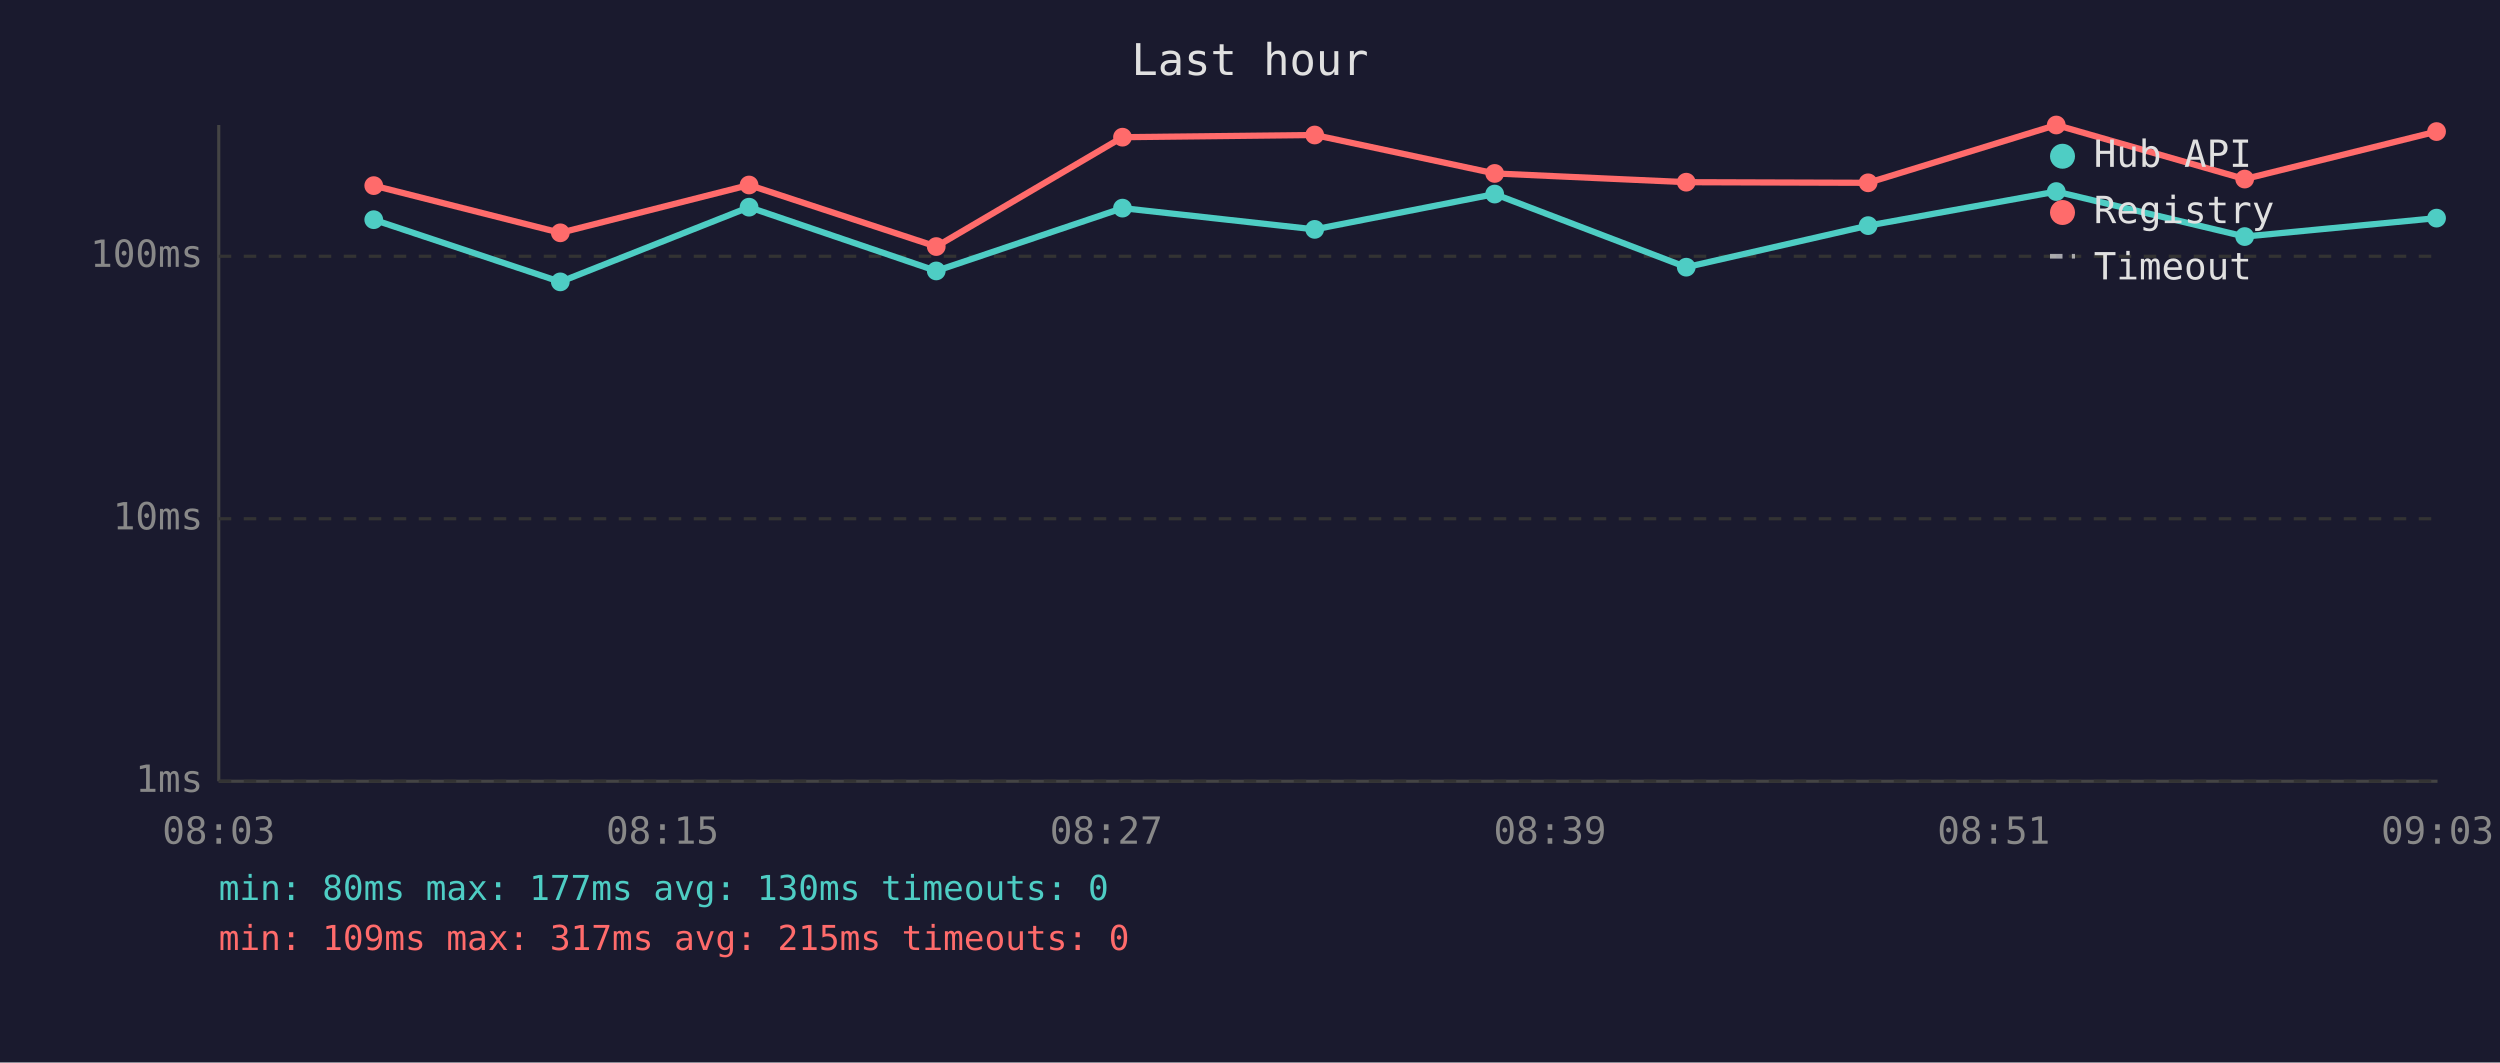
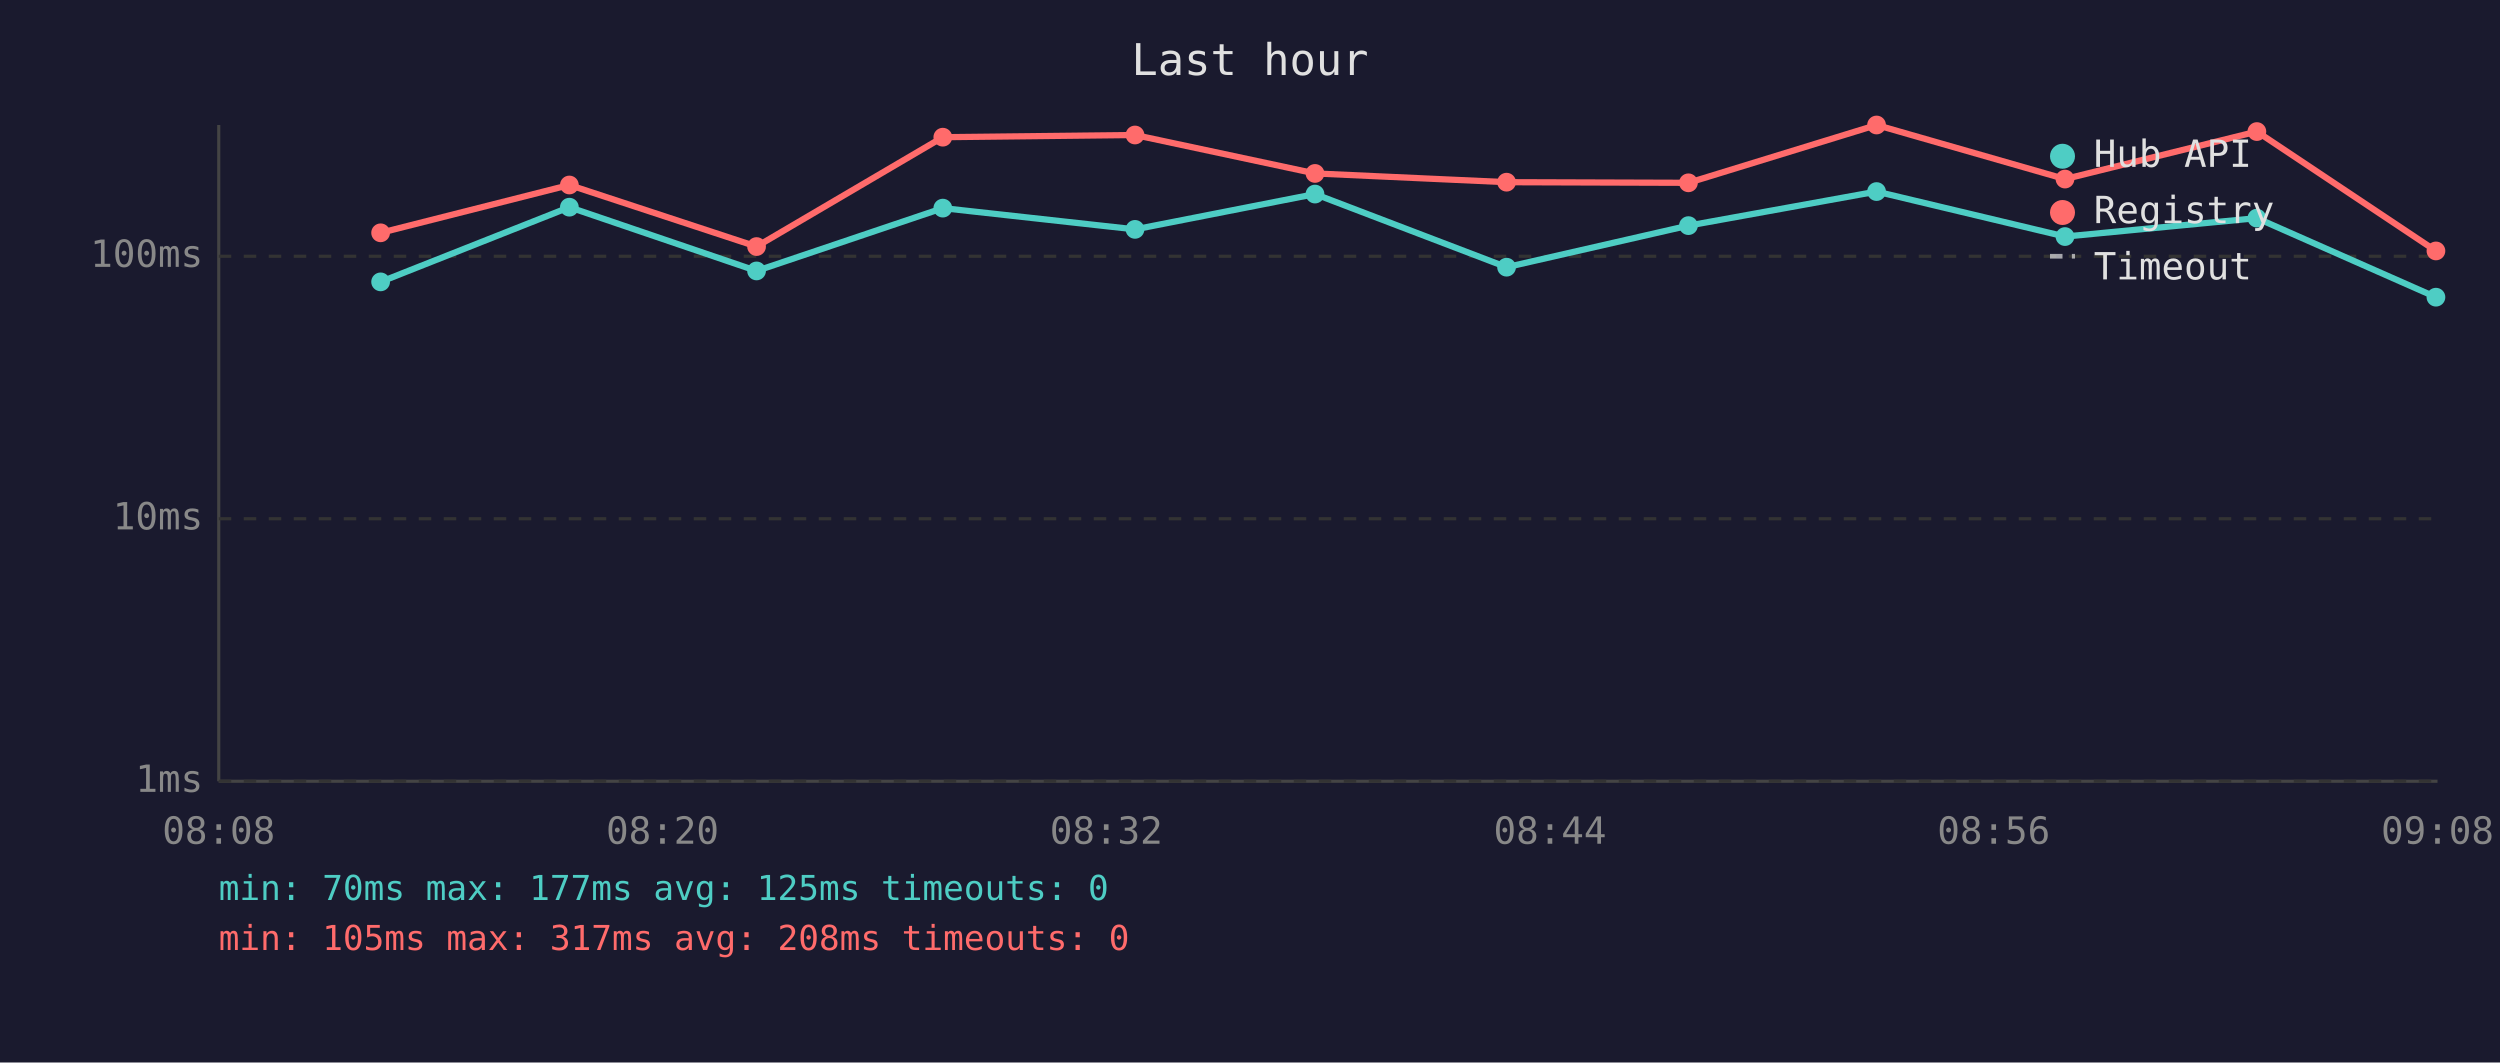
<svg xmlns="http://www.w3.org/2000/svg" viewBox="0 0 800 340" font-family="monospace" font-size="12">
  <rect width="800" height="340" fill="#1a1a2e" />
  <text x="400" y="24" fill="#e0e0e0" font-size="14" text-anchor="middle">Last hour</text>
  <line x1="70" y1="40" x2="70" y2="250" stroke="#444" stroke-width="1" />
  <line x1="70" y1="250" x2="780" y2="250" stroke="#444" stroke-width="1" />
  <line x1="70" y1="250" x2="780" y2="250" stroke="#333" stroke-width="1" stroke-dasharray="4" />
  <text x="65" y="250" fill="#888" text-anchor="end" dominant-baseline="middle">1ms</text>
  <line x1="70" y1="166" x2="780" y2="166" stroke="#333" stroke-width="1" stroke-dasharray="4" />
  <text x="65" y="166" fill="#888" text-anchor="end" dominant-baseline="middle">10ms</text>
  <line x1="70" y1="82" x2="780" y2="82" stroke="#333" stroke-width="1" stroke-dasharray="4" />
  <text x="65" y="82" fill="#888" text-anchor="end" dominant-baseline="middle">100ms</text>
-   <text x="70" y="270" fill="#888" text-anchor="middle">08:03</text>
-   <text x="212" y="270" fill="#888" text-anchor="middle">08:15</text>
-   <text x="354" y="270" fill="#888" text-anchor="middle">08:27</text>
-   <text x="496" y="270" fill="#888" text-anchor="middle">08:39</text>
-   <text x="638" y="270" fill="#888" text-anchor="middle">08:51</text>
-   <text x="780" y="270" fill="#888" text-anchor="middle">09:03</text>
-   <polyline points="119.6,70.3 179.3,90.2 239.7,66.3 299.6,86.7 359.2,66.6 420.7,73.4 478.3,62.1 539.6,85.5 597.8,72.2 658.0,61.3 718.3,75.7 779.7,69.8" fill="none" stroke="#4ecdc4" stroke-width="2" opacity="1" />
-   <circle cx="119.6" cy="70.3" r="3" fill="#4ecdc4" />
-   <circle cx="179.3" cy="90.2" r="3" fill="#4ecdc4" />
-   <circle cx="239.7" cy="66.3" r="3" fill="#4ecdc4" />
-   <circle cx="299.6" cy="86.7" r="3" fill="#4ecdc4" />
-   <circle cx="359.2" cy="66.6" r="3" fill="#4ecdc4" />
-   <circle cx="420.7" cy="73.4" r="3" fill="#4ecdc4" />
-   <circle cx="478.3" cy="62.1" r="3" fill="#4ecdc4" />
-   <circle cx="539.6" cy="85.5" r="3" fill="#4ecdc4" />
-   <circle cx="597.8" cy="72.2" r="3" fill="#4ecdc4" />
-   <circle cx="658.0" cy="61.3" r="3" fill="#4ecdc4" />
-   <circle cx="718.3" cy="75.7" r="3" fill="#4ecdc4" />
-   <circle cx="779.7" cy="69.8" r="3" fill="#4ecdc4" />
-   <polyline points="119.6,59.4 179.3,74.5 239.7,59.2 299.6,78.9 359.2,43.9 420.7,43.2 478.3,55.5 539.6,58.3 597.8,58.5 658.0,40.0 718.3,57.3 779.7,42.1" fill="none" stroke="#ff6b6b" stroke-width="2" opacity="1" />
-   <circle cx="119.6" cy="59.4" r="3" fill="#ff6b6b" />
-   <circle cx="179.3" cy="74.5" r="3" fill="#ff6b6b" />
-   <circle cx="239.7" cy="59.2" r="3" fill="#ff6b6b" />
-   <circle cx="299.6" cy="78.9" r="3" fill="#ff6b6b" />
-   <circle cx="359.2" cy="43.9" r="3" fill="#ff6b6b" />
-   <circle cx="420.7" cy="43.2" r="3" fill="#ff6b6b" />
-   <circle cx="478.3" cy="55.5" r="3" fill="#ff6b6b" />
-   <circle cx="539.6" cy="58.3" r="3" fill="#ff6b6b" />
-   <circle cx="597.8" cy="58.5" r="3" fill="#ff6b6b" />
-   <circle cx="658.0" cy="40.0" r="3" fill="#ff6b6b" />
-   <circle cx="718.3" cy="57.3" r="3" fill="#ff6b6b" />
-   <circle cx="779.7" cy="42.1" r="3" fill="#ff6b6b" />
+   <text x="70" y="270" fill="#888" text-anchor="middle">08:08</text>
+   <text x="212" y="270" fill="#888" text-anchor="middle">08:20</text>
+   <text x="354" y="270" fill="#888" text-anchor="middle">08:32</text>
+   <text x="496" y="270" fill="#888" text-anchor="middle">08:44</text>
+   <text x="638" y="270" fill="#888" text-anchor="middle">08:56</text>
+   <text x="780" y="270" fill="#888" text-anchor="middle">09:08</text>
+   <polyline points="121.8,90.2 182.2,66.3 242.1,86.7 301.7,66.6 363.2,73.4 420.8,62.1 482.1,85.5 540.3,72.2 600.5,61.3 660.8,75.7 722.2,69.8 779.5,95.1" fill="none" stroke="#4ecdc4" stroke-width="2" opacity="1" />
+   <circle cx="121.8" cy="90.2" r="3" fill="#4ecdc4" />
+   <circle cx="182.2" cy="66.3" r="3" fill="#4ecdc4" />
+   <circle cx="242.1" cy="86.7" r="3" fill="#4ecdc4" />
+   <circle cx="301.7" cy="66.6" r="3" fill="#4ecdc4" />
+   <circle cx="363.2" cy="73.4" r="3" fill="#4ecdc4" />
+   <circle cx="420.8" cy="62.1" r="3" fill="#4ecdc4" />
+   <circle cx="482.1" cy="85.5" r="3" fill="#4ecdc4" />
+   <circle cx="540.3" cy="72.2" r="3" fill="#4ecdc4" />
+   <circle cx="600.5" cy="61.3" r="3" fill="#4ecdc4" />
+   <circle cx="660.8" cy="75.7" r="3" fill="#4ecdc4" />
+   <circle cx="722.2" cy="69.8" r="3" fill="#4ecdc4" />
+   <circle cx="779.5" cy="95.1" r="3" fill="#4ecdc4" />
+   <polyline points="121.8,74.5 182.2,59.2 242.1,78.9 301.7,43.9 363.2,43.2 420.8,55.5 482.1,58.3 540.3,58.5 600.5,40.0 660.8,57.3 722.2,42.1 779.5,80.3" fill="none" stroke="#ff6b6b" stroke-width="2" opacity="1" />
+   <circle cx="121.8" cy="74.5" r="3" fill="#ff6b6b" />
+   <circle cx="182.2" cy="59.2" r="3" fill="#ff6b6b" />
+   <circle cx="242.1" cy="78.9" r="3" fill="#ff6b6b" />
+   <circle cx="301.7" cy="43.9" r="3" fill="#ff6b6b" />
+   <circle cx="363.2" cy="43.2" r="3" fill="#ff6b6b" />
+   <circle cx="420.8" cy="55.5" r="3" fill="#ff6b6b" />
+   <circle cx="482.1" cy="58.3" r="3" fill="#ff6b6b" />
+   <circle cx="540.3" cy="58.5" r="3" fill="#ff6b6b" />
+   <circle cx="600.5" cy="40.0" r="3" fill="#ff6b6b" />
+   <circle cx="660.8" cy="57.3" r="3" fill="#ff6b6b" />
+   <circle cx="722.2" cy="42.1" r="3" fill="#ff6b6b" />
+   <circle cx="779.5" cy="80.3" r="3" fill="#ff6b6b" />
  <circle cx="660" cy="50" r="4" fill="#4ecdc4" />
  <text x="670" y="50" fill="#e0e0e0" dominant-baseline="middle">Hub API</text>
  <circle cx="660" cy="68" r="4" fill="#ff6b6b" />
  <text x="670" y="68" fill="#e0e0e0" dominant-baseline="middle">Registry</text>
  <line x1="656" y1="82" x2="664" y2="82" stroke="#e0e0e0" stroke-width="1.5" stroke-dasharray="4,3" opacity="0.7" />
  <text x="670" y="86" fill="#e0e0e0" dominant-baseline="middle">Timeout</text>
-   <text x="70" y="288" fill="#4ecdc4" font-size="11">min: 80ms  max: 177ms  avg: 130ms  timeouts: 0</text>
-   <text x="70" y="304" fill="#ff6b6b" font-size="11">min: 109ms  max: 317ms  avg: 215ms  timeouts: 0</text>
+   <text x="70" y="288" fill="#4ecdc4" font-size="11">min: 70ms  max: 177ms  avg: 125ms  timeouts: 0</text>
+   <text x="70" y="304" fill="#ff6b6b" font-size="11">min: 105ms  max: 317ms  avg: 208ms  timeouts: 0</text>
</svg>
